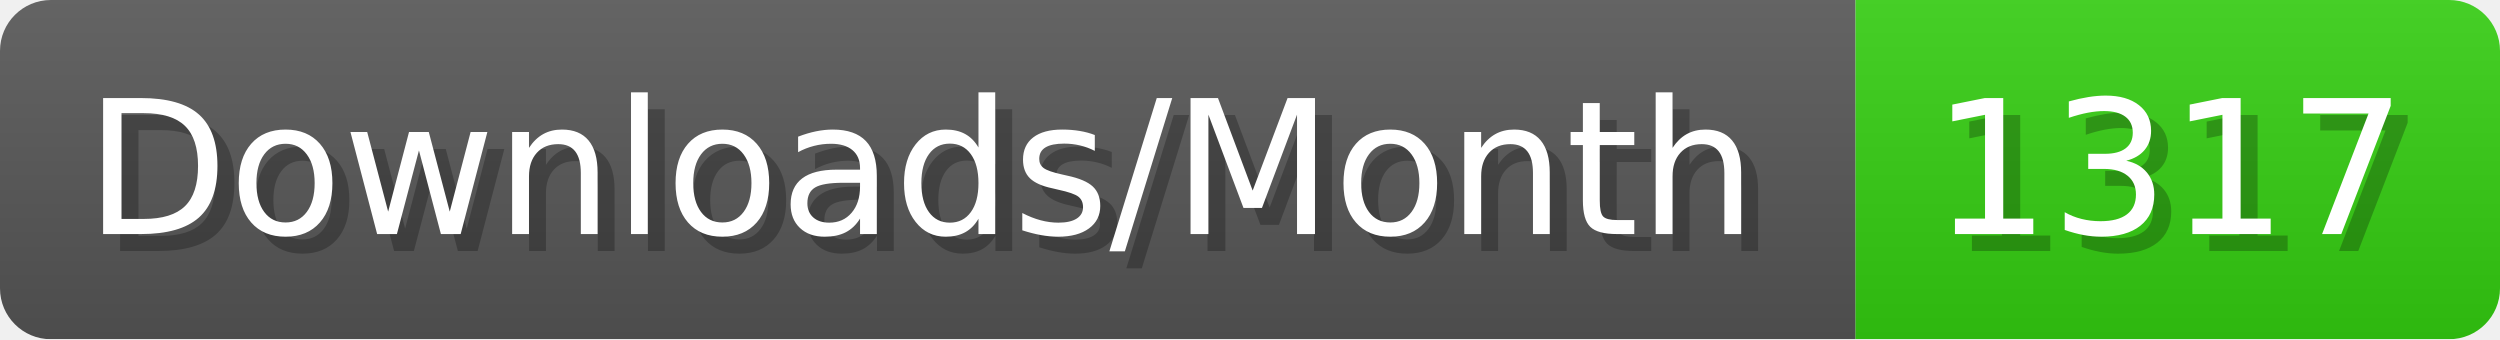
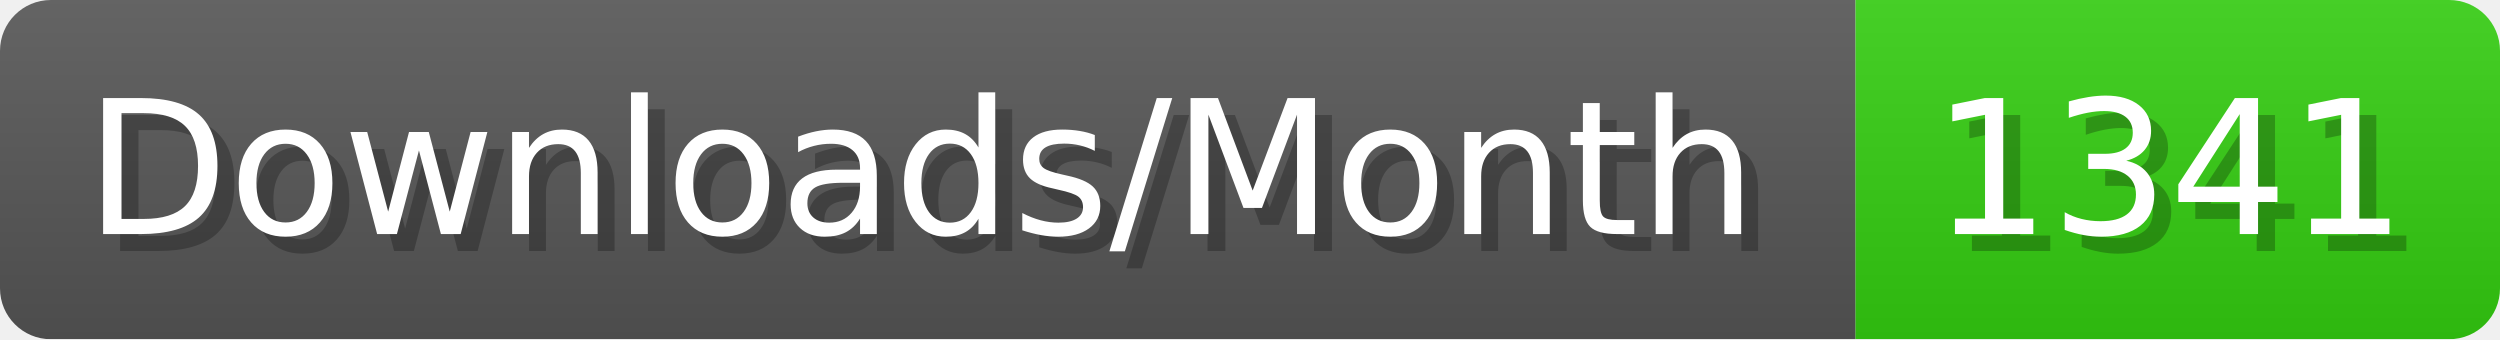
- <svg xmlns="http://www.w3.org/2000/svg" width="147.4" height="20" viewBox="0 0 1474 200" role="img" aria-label="Downloads/Month: 1317">
+ <svg xmlns="http://www.w3.org/2000/svg" width="147.4" height="20" viewBox="0 0 1474 200" role="img" aria-label="Downloads/Month: 1341">
  <linearGradient id="YlXUI" x2="0" y2="100%">
    <stop offset="0" stop-opacity=".1" stop-color="#EEE" />
    <stop offset="1" stop-opacity=".1" />
  </linearGradient>
  <mask id="JHhop">
    <rect width="1474" height="200" rx="30" fill="#FFF" />
  </mask>
  <g mask="url(#JHhop)">
    <rect width="1094" height="200" fill="#555" />
    <rect width="380" height="200" fill="#3C1" x="1094" />
    <rect width="1474" height="200" fill="url(#YlXUI)" />
  </g>
  <g aria-hidden="true" fill="#fff" text-anchor="start" font-family="Verdana,DejaVu Sans,sans-serif" font-size="110">
    <text x="60" y="148" textLength="994" fill="#000" opacity="0.25">Downloads/Month</text>
    <text x="50" y="138" textLength="994">Downloads/Month</text>
-     <text x="1149" y="148" textLength="280" fill="#000" opacity="0.25">1317</text>
-     <text x="1139" y="138" textLength="280">1317</text>
+     <text x="1149" y="148" textLength="280" fill="#000" opacity="0.25">1341</text>
+     <text x="1139" y="138" textLength="280">1341</text>
  </g>
</svg>
